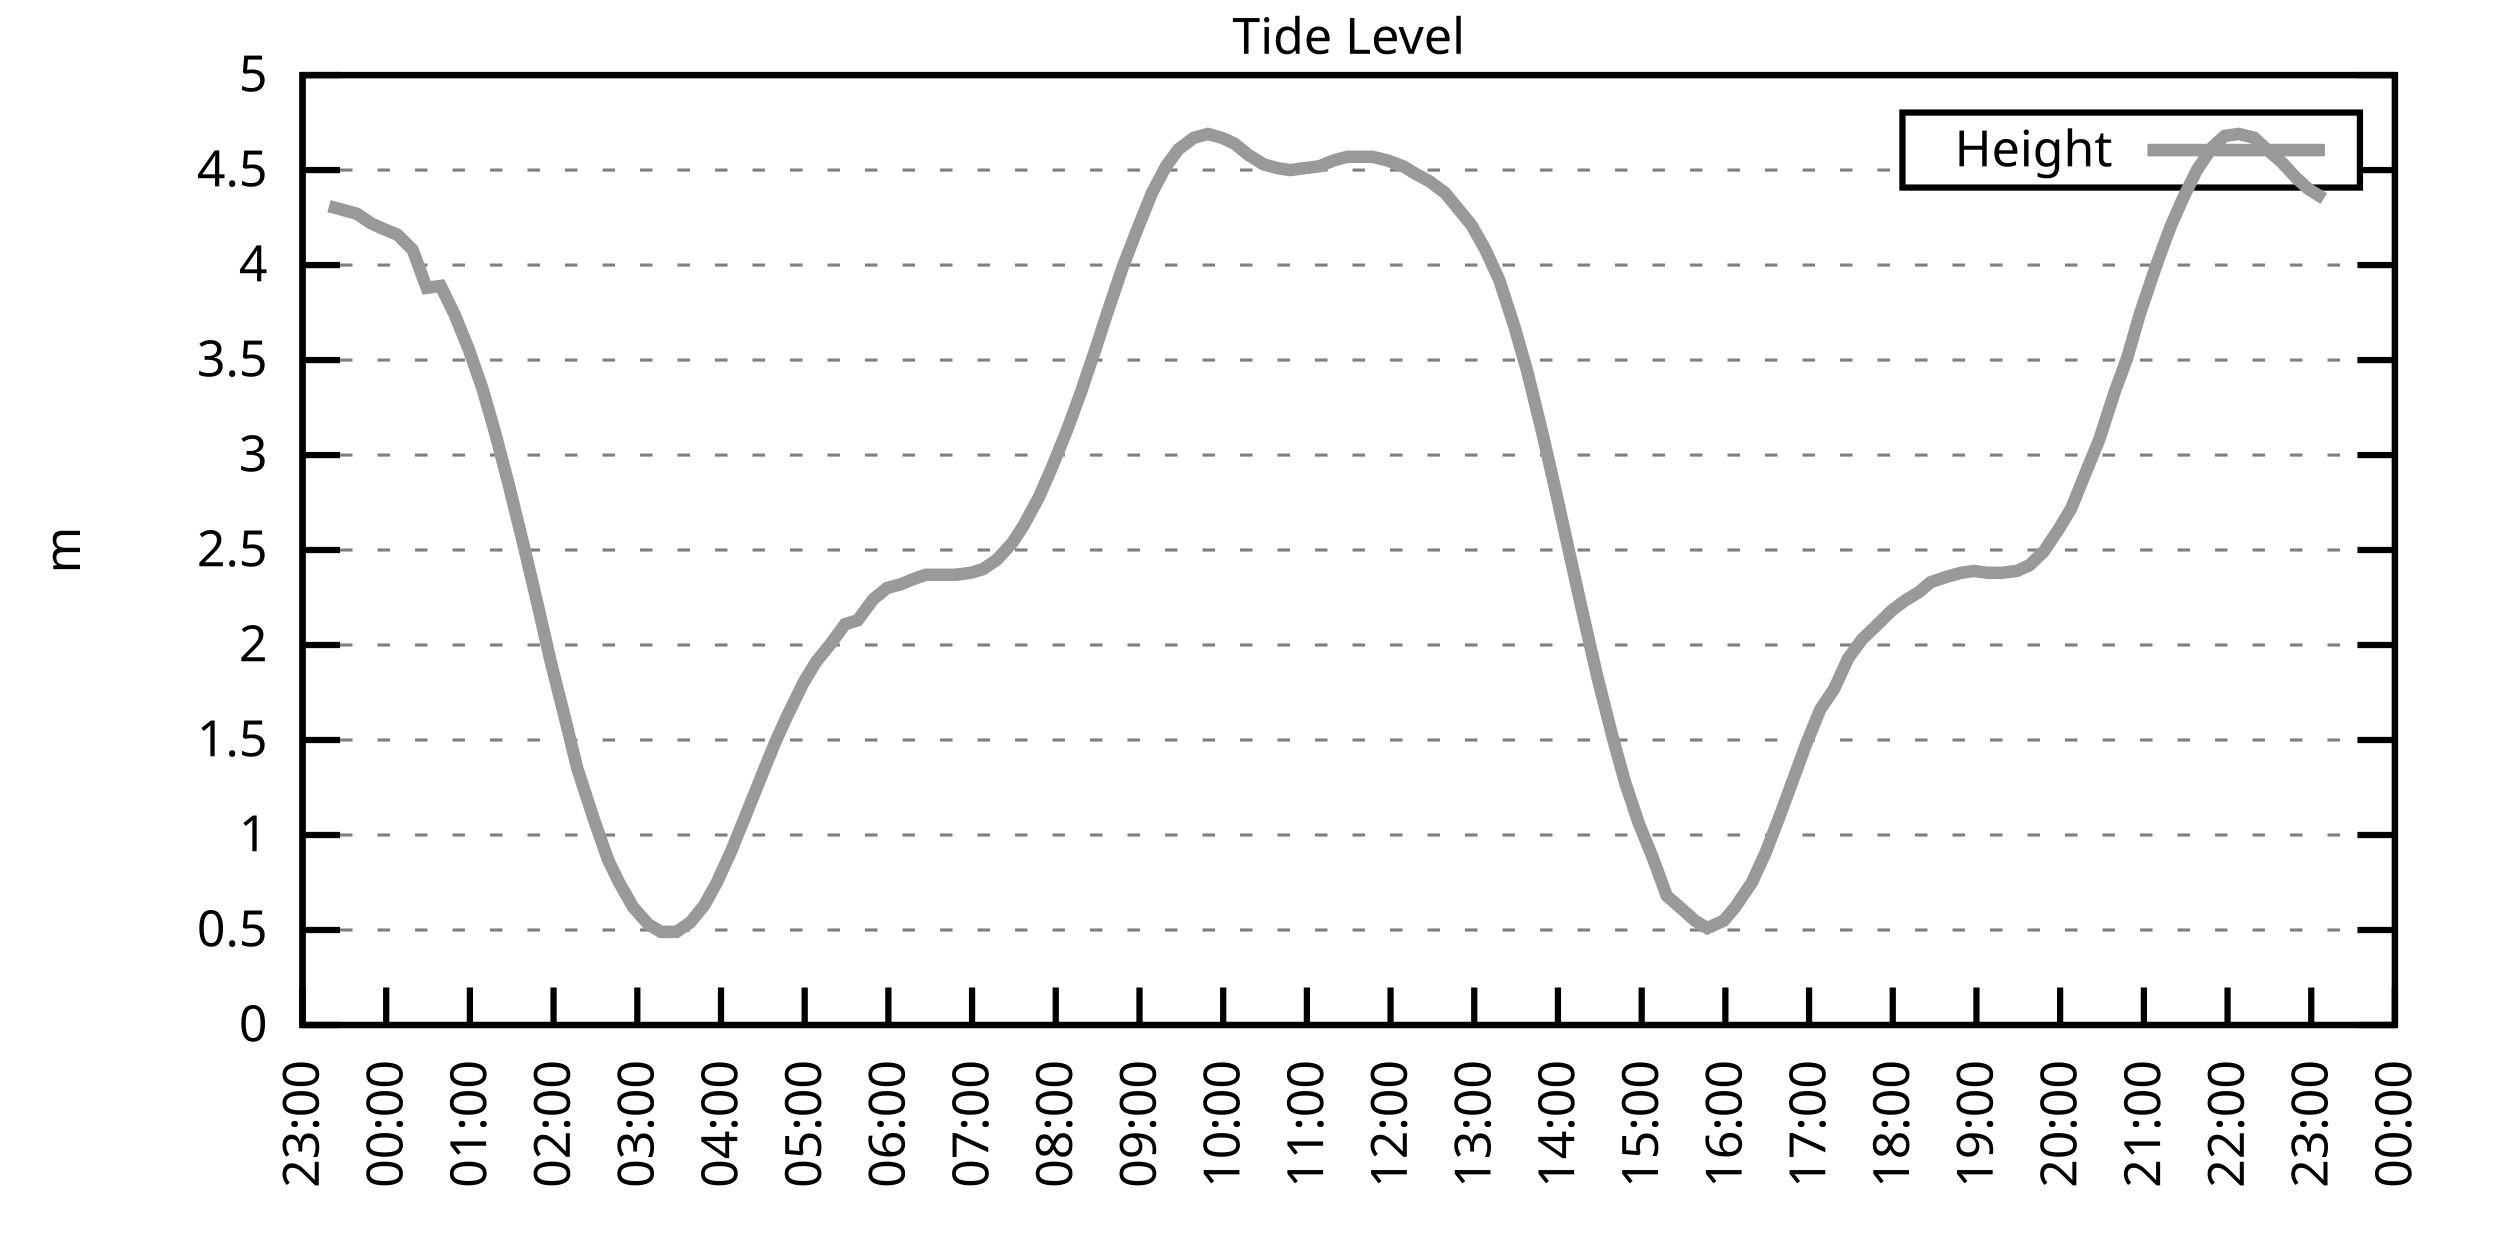
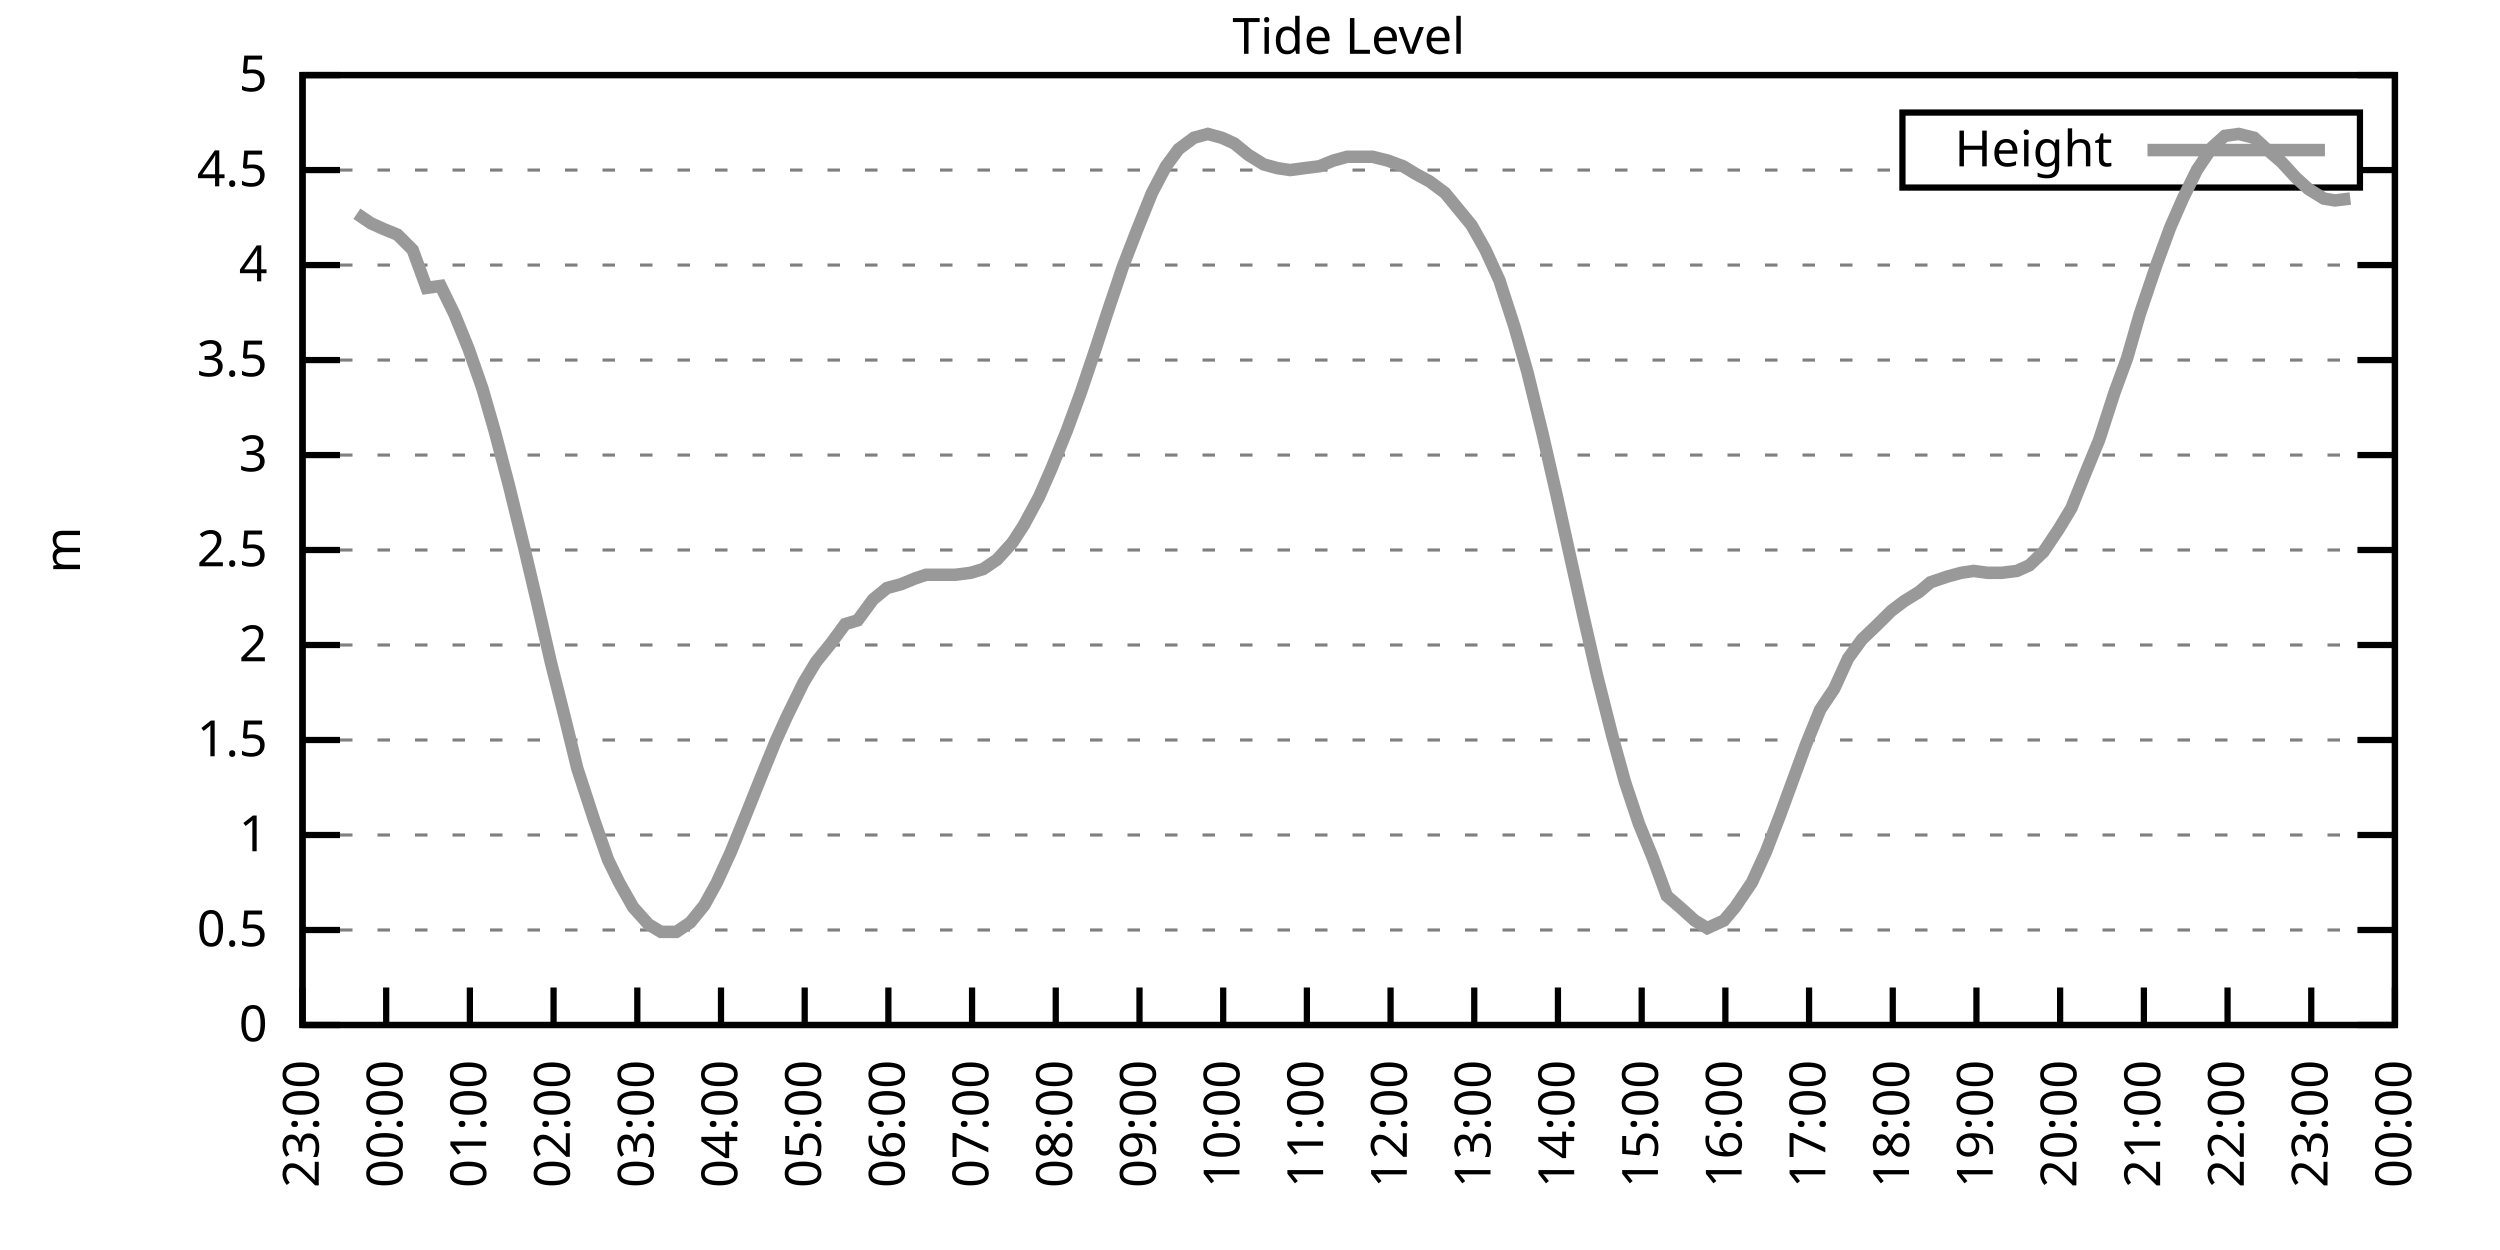
<svg xmlns="http://www.w3.org/2000/svg" xmlns:xlink="http://www.w3.org/1999/xlink" width="400" height="200" viewBox="0 0 400 200">
  <g id="gnuplot_canvas">
    <rect x="0" y="0" width="400" height="200" fill="none" />
    <defs>
      <circle id="gpDot" r="0.5" stroke-width="0.5" stroke="currentColor" />
      <path id="gpPt0" stroke-width="0.333" stroke="currentColor" d="M-1,0 h2 M0,-1 v2" />
      <path id="gpPt1" stroke-width="0.333" stroke="currentColor" d="M-1,-1 L1,1 M1,-1 L-1,1" />
      <path id="gpPt2" stroke-width="0.333" stroke="currentColor" d="M-1,0 L1,0 M0,-1 L0,1 M-1,-1 L1,1 M-1,1 L1,-1" />
      <rect id="gpPt3" stroke-width="0.333" stroke="currentColor" x="-1" y="-1" width="2" height="2" />
      <rect id="gpPt4" stroke-width="0.333" stroke="currentColor" fill="currentColor" x="-1" y="-1" width="2" height="2" />
      <circle id="gpPt5" stroke-width="0.333" stroke="currentColor" cx="0" cy="0" r="1" />
      <use xlink:href="#gpPt5" id="gpPt6" fill="currentColor" stroke="none" />
      <path id="gpPt7" stroke-width="0.333" stroke="currentColor" d="M0,-1.33 L-1.33,0.67 L1.33,0.67 z" />
      <use xlink:href="#gpPt7" id="gpPt8" fill="currentColor" stroke="none" />
      <use xlink:href="#gpPt7" id="gpPt9" stroke="currentColor" transform="rotate(180)" />
      <use xlink:href="#gpPt9" id="gpPt10" fill="currentColor" stroke="none" />
      <use xlink:href="#gpPt3" id="gpPt11" stroke="currentColor" transform="rotate(45)" />
      <use xlink:href="#gpPt11" id="gpPt12" fill="currentColor" stroke="none" />
      <path id="gpPt13" stroke-width="0.333" stroke="currentColor" d="M0,1.330 L1.265,0.411 L0.782,-1.067 L-0.782,-1.076 L-1.265,0.411 z" />
      <use xlink:href="#gpPt13" id="gpPt14" fill="currentColor" stroke="none" />
      <filter id="textbox" filterUnits="objectBoundingBox" x="0" y="0" height="1" width="1">
        <feFlood flood-color="white" flood-opacity="1" result="bgnd" />
        <feComposite in="SourceGraphic" in2="bgnd" operator="atop" />
      </filter>
      <filter id="greybox" filterUnits="objectBoundingBox" x="0" y="0" height="1" width="1">
        <feFlood flood-color="lightgrey" flood-opacity="1" result="grey" />
        <feComposite in="SourceGraphic" in2="grey" operator="atop" />
      </filter>
    </defs>
    <g fill="none" color="white" stroke="currentColor" stroke-width="1.00" stroke-linecap="butt" stroke-linejoin="miter">
</g>
    <g fill="none" color="black" stroke="currentColor" stroke-width="1.00" stroke-linecap="butt" stroke-linejoin="miter">
      <g stroke="none" shape-rendering="crispEdges">
        <polygon fill="rgb(255, 255, 255)" points="48.40,164.00 383.18,164.00 383.18,12.02 48.40,12.02 " />
      </g>
    </g>
    <g fill="none" color="black" stroke="currentColor" stroke-width="1.00" stroke-linecap="butt" stroke-linejoin="miter">
</g>
    <g fill="none" color="black" stroke="black" stroke-width="0.50" stroke-linecap="butt" stroke-linejoin="miter">
</g>
    <g fill="none" color="gray" stroke="currentColor" stroke-width="0.50" stroke-linecap="butt" stroke-linejoin="miter">
      <path stroke="gray" stroke-dasharray="2,4" class="gridline" d="M48.40,164.00 L383.19,164.00  " />
    </g>
    <g fill="none" color="gray" stroke="gray" stroke-width="1.00" stroke-linecap="butt" stroke-linejoin="miter">
</g>
    <g fill="none" color="black" stroke="currentColor" stroke-width="1.00" stroke-linecap="butt" stroke-linejoin="miter">
      <path stroke="black" d="M48.40,164.00 L54.40,164.00 M383.19,164.00 L377.19,164.00  " />
      <g transform="translate(42.80,166.60)" stroke="none" fill="black" font-family="Sans" font-size="8.00" text-anchor="end">
        <text>
          <tspan font-family="Sans"> 0</tspan>
        </text>
      </g>
    </g>
    <g fill="none" color="black" stroke="currentColor" stroke-width="1.00" stroke-linecap="butt" stroke-linejoin="miter">
</g>
    <g fill="none" color="black" stroke="black" stroke-width="0.50" stroke-linecap="butt" stroke-linejoin="miter">
</g>
    <g fill="none" color="gray" stroke="currentColor" stroke-width="0.50" stroke-linecap="butt" stroke-linejoin="miter">
      <path stroke="gray" stroke-dasharray="2,4" class="gridline" d="M48.40,148.80 L383.19,148.80  " />
    </g>
    <g fill="none" color="gray" stroke="gray" stroke-width="1.00" stroke-linecap="butt" stroke-linejoin="miter">
</g>
    <g fill="none" color="black" stroke="currentColor" stroke-width="1.00" stroke-linecap="butt" stroke-linejoin="miter">
      <path stroke="black" d="M48.40,148.80 L54.40,148.80 M383.19,148.80 L377.19,148.80  " />
      <g transform="translate(42.80,151.40)" stroke="none" fill="black" font-family="Sans" font-size="8.00" text-anchor="end">
        <text>
          <tspan font-family="Sans"> 0.5</tspan>
        </text>
      </g>
    </g>
    <g fill="none" color="black" stroke="currentColor" stroke-width="1.00" stroke-linecap="butt" stroke-linejoin="miter">
</g>
    <g fill="none" color="black" stroke="black" stroke-width="0.50" stroke-linecap="butt" stroke-linejoin="miter">
</g>
    <g fill="none" color="gray" stroke="currentColor" stroke-width="0.50" stroke-linecap="butt" stroke-linejoin="miter">
      <path stroke="gray" stroke-dasharray="2,4" class="gridline" d="M48.40,133.60 L383.19,133.60  " />
    </g>
    <g fill="none" color="gray" stroke="gray" stroke-width="1.00" stroke-linecap="butt" stroke-linejoin="miter">
</g>
    <g fill="none" color="black" stroke="currentColor" stroke-width="1.00" stroke-linecap="butt" stroke-linejoin="miter">
      <path stroke="black" d="M48.40,133.60 L54.40,133.60 M383.19,133.60 L377.19,133.60  " />
      <g transform="translate(42.80,136.20)" stroke="none" fill="black" font-family="Sans" font-size="8.00" text-anchor="end">
        <text>
          <tspan font-family="Sans"> 1</tspan>
        </text>
      </g>
    </g>
    <g fill="none" color="black" stroke="currentColor" stroke-width="1.00" stroke-linecap="butt" stroke-linejoin="miter">
</g>
    <g fill="none" color="black" stroke="black" stroke-width="0.50" stroke-linecap="butt" stroke-linejoin="miter">
</g>
    <g fill="none" color="gray" stroke="currentColor" stroke-width="0.50" stroke-linecap="butt" stroke-linejoin="miter">
      <path stroke="gray" stroke-dasharray="2,4" class="gridline" d="M48.40,118.40 L383.19,118.40  " />
    </g>
    <g fill="none" color="gray" stroke="gray" stroke-width="1.00" stroke-linecap="butt" stroke-linejoin="miter">
</g>
    <g fill="none" color="black" stroke="currentColor" stroke-width="1.00" stroke-linecap="butt" stroke-linejoin="miter">
      <path stroke="black" d="M48.40,118.40 L54.40,118.40 M383.19,118.40 L377.19,118.40  " />
      <g transform="translate(42.80,121.00)" stroke="none" fill="black" font-family="Sans" font-size="8.00" text-anchor="end">
        <text>
          <tspan font-family="Sans"> 1.5</tspan>
        </text>
      </g>
    </g>
    <g fill="none" color="black" stroke="currentColor" stroke-width="1.00" stroke-linecap="butt" stroke-linejoin="miter">
</g>
    <g fill="none" color="black" stroke="black" stroke-width="0.50" stroke-linecap="butt" stroke-linejoin="miter">
</g>
    <g fill="none" color="gray" stroke="currentColor" stroke-width="0.50" stroke-linecap="butt" stroke-linejoin="miter">
      <path stroke="gray" stroke-dasharray="2,4" class="gridline" d="M48.40,103.20 L383.19,103.20  " />
    </g>
    <g fill="none" color="gray" stroke="gray" stroke-width="1.00" stroke-linecap="butt" stroke-linejoin="miter">
</g>
    <g fill="none" color="black" stroke="currentColor" stroke-width="1.00" stroke-linecap="butt" stroke-linejoin="miter">
      <path stroke="black" d="M48.40,103.20 L54.40,103.20 M383.19,103.20 L377.19,103.20  " />
      <g transform="translate(42.80,105.80)" stroke="none" fill="black" font-family="Sans" font-size="8.00" text-anchor="end">
        <text>
          <tspan font-family="Sans"> 2</tspan>
        </text>
      </g>
    </g>
    <g fill="none" color="black" stroke="currentColor" stroke-width="1.00" stroke-linecap="butt" stroke-linejoin="miter">
</g>
    <g fill="none" color="black" stroke="black" stroke-width="0.50" stroke-linecap="butt" stroke-linejoin="miter">
</g>
    <g fill="none" color="gray" stroke="currentColor" stroke-width="0.50" stroke-linecap="butt" stroke-linejoin="miter">
      <path stroke="gray" stroke-dasharray="2,4" class="gridline" d="M48.40,88.00 L383.19,88.00  " />
    </g>
    <g fill="none" color="gray" stroke="gray" stroke-width="1.00" stroke-linecap="butt" stroke-linejoin="miter">
</g>
    <g fill="none" color="black" stroke="currentColor" stroke-width="1.00" stroke-linecap="butt" stroke-linejoin="miter">
      <path stroke="black" d="M48.40,88.00 L54.40,88.00 M383.19,88.00 L377.19,88.00  " />
      <g transform="translate(42.80,90.60)" stroke="none" fill="black" font-family="Sans" font-size="8.00" text-anchor="end">
        <text>
          <tspan font-family="Sans"> 2.5</tspan>
        </text>
      </g>
    </g>
    <g fill="none" color="black" stroke="currentColor" stroke-width="1.00" stroke-linecap="butt" stroke-linejoin="miter">
</g>
    <g fill="none" color="black" stroke="black" stroke-width="0.50" stroke-linecap="butt" stroke-linejoin="miter">
</g>
    <g fill="none" color="gray" stroke="currentColor" stroke-width="0.50" stroke-linecap="butt" stroke-linejoin="miter">
      <path stroke="gray" stroke-dasharray="2,4" class="gridline" d="M48.40,72.81 L383.19,72.81  " />
    </g>
    <g fill="none" color="gray" stroke="gray" stroke-width="1.00" stroke-linecap="butt" stroke-linejoin="miter">
</g>
    <g fill="none" color="black" stroke="currentColor" stroke-width="1.00" stroke-linecap="butt" stroke-linejoin="miter">
      <path stroke="black" d="M48.40,72.81 L54.40,72.81 M383.19,72.81 L377.19,72.81  " />
      <g transform="translate(42.80,75.41)" stroke="none" fill="black" font-family="Sans" font-size="8.00" text-anchor="end">
        <text>
          <tspan font-family="Sans"> 3</tspan>
        </text>
      </g>
    </g>
    <g fill="none" color="black" stroke="currentColor" stroke-width="1.00" stroke-linecap="butt" stroke-linejoin="miter">
</g>
    <g fill="none" color="black" stroke="black" stroke-width="0.50" stroke-linecap="butt" stroke-linejoin="miter">
</g>
    <g fill="none" color="gray" stroke="currentColor" stroke-width="0.50" stroke-linecap="butt" stroke-linejoin="miter">
      <path stroke="gray" stroke-dasharray="2,4" class="gridline" d="M48.40,57.61 L383.19,57.61  " />
    </g>
    <g fill="none" color="gray" stroke="gray" stroke-width="1.00" stroke-linecap="butt" stroke-linejoin="miter">
</g>
    <g fill="none" color="black" stroke="currentColor" stroke-width="1.00" stroke-linecap="butt" stroke-linejoin="miter">
      <path stroke="black" d="M48.40,57.61 L54.40,57.61 M383.19,57.61 L377.19,57.61  " />
      <g transform="translate(42.80,60.21)" stroke="none" fill="black" font-family="Sans" font-size="8.00" text-anchor="end">
        <text>
          <tspan font-family="Sans"> 3.5</tspan>
        </text>
      </g>
    </g>
    <g fill="none" color="black" stroke="currentColor" stroke-width="1.00" stroke-linecap="butt" stroke-linejoin="miter">
</g>
    <g fill="none" color="black" stroke="black" stroke-width="0.50" stroke-linecap="butt" stroke-linejoin="miter">
</g>
    <g fill="none" color="gray" stroke="currentColor" stroke-width="0.50" stroke-linecap="butt" stroke-linejoin="miter">
      <path stroke="gray" stroke-dasharray="2,4" class="gridline" d="M48.40,42.41 L383.19,42.41  " />
    </g>
    <g fill="none" color="gray" stroke="gray" stroke-width="1.00" stroke-linecap="butt" stroke-linejoin="miter">
</g>
    <g fill="none" color="black" stroke="currentColor" stroke-width="1.00" stroke-linecap="butt" stroke-linejoin="miter">
      <path stroke="black" d="M48.40,42.41 L54.40,42.41 M383.19,42.41 L377.19,42.41  " />
      <g transform="translate(42.80,45.01)" stroke="none" fill="black" font-family="Sans" font-size="8.00" text-anchor="end">
        <text>
          <tspan font-family="Sans"> 4</tspan>
        </text>
      </g>
    </g>
    <g fill="none" color="black" stroke="currentColor" stroke-width="1.00" stroke-linecap="butt" stroke-linejoin="miter">
</g>
    <g fill="none" color="black" stroke="black" stroke-width="0.50" stroke-linecap="butt" stroke-linejoin="miter">
</g>
    <g fill="none" color="gray" stroke="currentColor" stroke-width="0.50" stroke-linecap="butt" stroke-linejoin="miter">
      <path stroke="gray" stroke-dasharray="2,4" class="gridline" d="M48.40,27.21 L304.39,27.21 M377.59,27.21 L383.19,27.21  " />
    </g>
    <g fill="none" color="gray" stroke="gray" stroke-width="1.00" stroke-linecap="butt" stroke-linejoin="miter">
</g>
    <g fill="none" color="black" stroke="currentColor" stroke-width="1.00" stroke-linecap="butt" stroke-linejoin="miter">
      <path stroke="black" d="M48.40,27.21 L54.40,27.21 M383.19,27.21 L377.19,27.21  " />
      <g transform="translate(42.80,29.81)" stroke="none" fill="black" font-family="Sans" font-size="8.00" text-anchor="end">
        <text>
          <tspan font-family="Sans"> 4.5</tspan>
        </text>
      </g>
    </g>
    <g fill="none" color="black" stroke="currentColor" stroke-width="1.00" stroke-linecap="butt" stroke-linejoin="miter">
</g>
    <g fill="none" color="black" stroke="black" stroke-width="0.50" stroke-linecap="butt" stroke-linejoin="miter">
</g>
    <g fill="none" color="gray" stroke="currentColor" stroke-width="0.50" stroke-linecap="butt" stroke-linejoin="miter">
      <path stroke="gray" stroke-dasharray="2,4" class="gridline" d="M48.40,12.01 L383.19,12.01  " />
    </g>
    <g fill="none" color="gray" stroke="gray" stroke-width="1.00" stroke-linecap="butt" stroke-linejoin="miter">
</g>
    <g fill="none" color="black" stroke="currentColor" stroke-width="1.00" stroke-linecap="butt" stroke-linejoin="miter">
      <path stroke="black" d="M48.40,12.01 L54.40,12.01 M383.19,12.01 L377.19,12.01  " />
      <g transform="translate(42.80,14.61)" stroke="none" fill="black" font-family="Sans" font-size="8.00" text-anchor="end">
        <text>
          <tspan font-family="Sans"> 5</tspan>
        </text>
      </g>
    </g>
    <g fill="none" color="black" stroke="currentColor" stroke-width="1.00" stroke-linecap="butt" stroke-linejoin="miter">
      <path stroke="black" d="M48.40,164.00 L48.40,158.00  " />
      <g transform="translate(51.00,169.60) rotate(270.00)" stroke="none" fill="black" font-family="Sans" font-size="8.00" text-anchor="end">
        <text>
          <tspan font-family="Sans">23:00</tspan>
        </text>
      </g>
    </g>
    <g fill="none" color="black" stroke="currentColor" stroke-width="1.00" stroke-linecap="butt" stroke-linejoin="miter">
      <path stroke="black" d="M61.79,164.00 L61.79,158.00  " />
      <g transform="translate(64.39,169.60) rotate(270.00)" stroke="none" fill="black" font-family="Sans" font-size="8.00" text-anchor="end">
        <text>
          <tspan font-family="Sans">00:00</tspan>
        </text>
      </g>
    </g>
    <g fill="none" color="black" stroke="currentColor" stroke-width="1.00" stroke-linecap="butt" stroke-linejoin="miter">
      <path stroke="black" d="M75.18,164.00 L75.18,158.00  " />
      <g transform="translate(77.78,169.60) rotate(270.00)" stroke="none" fill="black" font-family="Sans" font-size="8.00" text-anchor="end">
        <text>
          <tspan font-family="Sans">01:00</tspan>
        </text>
      </g>
    </g>
    <g fill="none" color="black" stroke="currentColor" stroke-width="1.00" stroke-linecap="butt" stroke-linejoin="miter">
      <path stroke="black" d="M88.57,164.00 L88.57,158.00  " />
      <g transform="translate(91.17,169.60) rotate(270.00)" stroke="none" fill="black" font-family="Sans" font-size="8.00" text-anchor="end">
        <text>
          <tspan font-family="Sans">02:00</tspan>
        </text>
      </g>
    </g>
    <g fill="none" color="black" stroke="currentColor" stroke-width="1.00" stroke-linecap="butt" stroke-linejoin="miter">
      <path stroke="black" d="M101.97,164.00 L101.97,158.00  " />
      <g transform="translate(104.57,169.60) rotate(270.00)" stroke="none" fill="black" font-family="Sans" font-size="8.00" text-anchor="end">
        <text>
          <tspan font-family="Sans">03:00</tspan>
        </text>
      </g>
    </g>
    <g fill="none" color="black" stroke="currentColor" stroke-width="1.00" stroke-linecap="butt" stroke-linejoin="miter">
      <path stroke="black" d="M115.36,164.00 L115.36,158.00  " />
      <g transform="translate(117.96,169.60) rotate(270.00)" stroke="none" fill="black" font-family="Sans" font-size="8.00" text-anchor="end">
        <text>
          <tspan font-family="Sans">04:00</tspan>
        </text>
      </g>
    </g>
    <g fill="none" color="black" stroke="currentColor" stroke-width="1.00" stroke-linecap="butt" stroke-linejoin="miter">
      <path stroke="black" d="M128.75,164.00 L128.75,158.00  " />
      <g transform="translate(131.35,169.60) rotate(270.00)" stroke="none" fill="black" font-family="Sans" font-size="8.00" text-anchor="end">
        <text>
          <tspan font-family="Sans">05:00</tspan>
        </text>
      </g>
    </g>
    <g fill="none" color="black" stroke="currentColor" stroke-width="1.00" stroke-linecap="butt" stroke-linejoin="miter">
      <path stroke="black" d="M142.14,164.00 L142.14,158.00  " />
      <g transform="translate(144.74,169.60) rotate(270.00)" stroke="none" fill="black" font-family="Sans" font-size="8.00" text-anchor="end">
        <text>
          <tspan font-family="Sans">06:00</tspan>
        </text>
      </g>
    </g>
    <g fill="none" color="black" stroke="currentColor" stroke-width="1.00" stroke-linecap="butt" stroke-linejoin="miter">
      <path stroke="black" d="M155.53,164.00 L155.53,158.00  " />
      <g transform="translate(158.13,169.60) rotate(270.00)" stroke="none" fill="black" font-family="Sans" font-size="8.00" text-anchor="end">
        <text>
          <tspan font-family="Sans">07:00</tspan>
        </text>
      </g>
    </g>
    <g fill="none" color="black" stroke="currentColor" stroke-width="1.00" stroke-linecap="butt" stroke-linejoin="miter">
      <path stroke="black" d="M168.92,164.00 L168.92,158.00  " />
      <g transform="translate(171.52,169.60) rotate(270.00)" stroke="none" fill="black" font-family="Sans" font-size="8.00" text-anchor="end">
        <text>
          <tspan font-family="Sans">08:00</tspan>
        </text>
      </g>
    </g>
    <g fill="none" color="black" stroke="currentColor" stroke-width="1.00" stroke-linecap="butt" stroke-linejoin="miter">
      <path stroke="black" d="M182.32,164.00 L182.32,158.00  " />
      <g transform="translate(184.92,169.60) rotate(270.00)" stroke="none" fill="black" font-family="Sans" font-size="8.00" text-anchor="end">
        <text>
          <tspan font-family="Sans">09:00</tspan>
        </text>
      </g>
    </g>
    <g fill="none" color="black" stroke="currentColor" stroke-width="1.00" stroke-linecap="butt" stroke-linejoin="miter">
      <path stroke="black" d="M195.71,164.00 L195.71,158.00  " />
      <g transform="translate(198.31,169.60) rotate(270.00)" stroke="none" fill="black" font-family="Sans" font-size="8.00" text-anchor="end">
        <text>
          <tspan font-family="Sans">10:00</tspan>
        </text>
      </g>
    </g>
    <g fill="none" color="black" stroke="currentColor" stroke-width="1.00" stroke-linecap="butt" stroke-linejoin="miter">
      <path stroke="black" d="M209.10,164.00 L209.10,158.00  " />
      <g transform="translate(211.70,169.60) rotate(270.00)" stroke="none" fill="black" font-family="Sans" font-size="8.00" text-anchor="end">
        <text>
          <tspan font-family="Sans">11:00</tspan>
        </text>
      </g>
    </g>
    <g fill="none" color="black" stroke="currentColor" stroke-width="1.00" stroke-linecap="butt" stroke-linejoin="miter">
      <path stroke="black" d="M222.49,164.00 L222.49,158.00  " />
      <g transform="translate(225.09,169.60) rotate(270.00)" stroke="none" fill="black" font-family="Sans" font-size="8.00" text-anchor="end">
        <text>
          <tspan font-family="Sans">12:00</tspan>
        </text>
      </g>
    </g>
    <g fill="none" color="black" stroke="currentColor" stroke-width="1.00" stroke-linecap="butt" stroke-linejoin="miter">
      <path stroke="black" d="M235.88,164.00 L235.88,158.00  " />
      <g transform="translate(238.48,169.60) rotate(270.00)" stroke="none" fill="black" font-family="Sans" font-size="8.00" text-anchor="end">
        <text>
          <tspan font-family="Sans">13:00</tspan>
        </text>
      </g>
    </g>
    <g fill="none" color="black" stroke="currentColor" stroke-width="1.00" stroke-linecap="butt" stroke-linejoin="miter">
      <path stroke="black" d="M249.27,164.00 L249.27,158.00  " />
      <g transform="translate(251.87,169.60) rotate(270.00)" stroke="none" fill="black" font-family="Sans" font-size="8.00" text-anchor="end">
        <text>
          <tspan font-family="Sans">14:00</tspan>
        </text>
      </g>
    </g>
    <g fill="none" color="black" stroke="currentColor" stroke-width="1.00" stroke-linecap="butt" stroke-linejoin="miter">
      <path stroke="black" d="M262.67,164.00 L262.67,158.00  " />
      <g transform="translate(265.27,169.60) rotate(270.00)" stroke="none" fill="black" font-family="Sans" font-size="8.00" text-anchor="end">
        <text>
          <tspan font-family="Sans">15:00</tspan>
        </text>
      </g>
    </g>
    <g fill="none" color="black" stroke="currentColor" stroke-width="1.00" stroke-linecap="butt" stroke-linejoin="miter">
      <path stroke="black" d="M276.06,164.00 L276.06,158.00  " />
      <g transform="translate(278.66,169.60) rotate(270.00)" stroke="none" fill="black" font-family="Sans" font-size="8.00" text-anchor="end">
        <text>
          <tspan font-family="Sans">16:00</tspan>
        </text>
      </g>
    </g>
    <g fill="none" color="black" stroke="currentColor" stroke-width="1.00" stroke-linecap="butt" stroke-linejoin="miter">
      <path stroke="black" d="M289.45,164.00 L289.45,158.00  " />
      <g transform="translate(292.05,169.60) rotate(270.00)" stroke="none" fill="black" font-family="Sans" font-size="8.00" text-anchor="end">
        <text>
          <tspan font-family="Sans">17:00</tspan>
        </text>
      </g>
    </g>
    <g fill="none" color="black" stroke="currentColor" stroke-width="1.00" stroke-linecap="butt" stroke-linejoin="miter">
      <path stroke="black" d="M302.84,164.00 L302.84,158.00  " />
      <g transform="translate(305.44,169.60) rotate(270.00)" stroke="none" fill="black" font-family="Sans" font-size="8.00" text-anchor="end">
        <text>
          <tspan font-family="Sans">18:00</tspan>
        </text>
      </g>
    </g>
    <g fill="none" color="black" stroke="currentColor" stroke-width="1.00" stroke-linecap="butt" stroke-linejoin="miter">
      <path stroke="black" d="M316.23,164.00 L316.23,158.00  " />
      <g transform="translate(318.83,169.60) rotate(270.00)" stroke="none" fill="black" font-family="Sans" font-size="8.00" text-anchor="end">
        <text>
          <tspan font-family="Sans">19:00</tspan>
        </text>
      </g>
    </g>
    <g fill="none" color="black" stroke="currentColor" stroke-width="1.00" stroke-linecap="butt" stroke-linejoin="miter">
      <path stroke="black" d="M329.62,164.00 L329.62,158.00  " />
      <g transform="translate(332.22,169.60) rotate(270.00)" stroke="none" fill="black" font-family="Sans" font-size="8.00" text-anchor="end">
        <text>
          <tspan font-family="Sans">20:00</tspan>
        </text>
      </g>
    </g>
    <g fill="none" color="black" stroke="currentColor" stroke-width="1.00" stroke-linecap="butt" stroke-linejoin="miter">
      <path stroke="black" d="M343.02,164.00 L343.02,158.00  " />
      <g transform="translate(345.62,169.60) rotate(270.00)" stroke="none" fill="black" font-family="Sans" font-size="8.00" text-anchor="end">
        <text>
          <tspan font-family="Sans">21:00</tspan>
        </text>
      </g>
    </g>
    <g fill="none" color="black" stroke="currentColor" stroke-width="1.00" stroke-linecap="butt" stroke-linejoin="miter">
      <path stroke="black" d="M356.41,164.00 L356.41,158.00  " />
      <g transform="translate(359.01,169.60) rotate(270.00)" stroke="none" fill="black" font-family="Sans" font-size="8.00" text-anchor="end">
        <text>
          <tspan font-family="Sans">22:00</tspan>
        </text>
      </g>
    </g>
    <g fill="none" color="black" stroke="currentColor" stroke-width="1.00" stroke-linecap="butt" stroke-linejoin="miter">
      <path stroke="black" d="M369.80,164.00 L369.80,158.00  " />
      <g transform="translate(372.40,169.60) rotate(270.00)" stroke="none" fill="black" font-family="Sans" font-size="8.00" text-anchor="end">
        <text>
          <tspan font-family="Sans">23:00</tspan>
        </text>
      </g>
    </g>
    <g fill="none" color="black" stroke="currentColor" stroke-width="1.00" stroke-linecap="butt" stroke-linejoin="miter">
      <path stroke="black" d="M383.19,164.00 L383.19,158.00  " />
      <g transform="translate(385.79,169.60) rotate(270.00)" stroke="none" fill="black" font-family="Sans" font-size="8.00" text-anchor="end">
        <text>
          <tspan font-family="Sans">00:00</tspan>
        </text>
      </g>
    </g>
    <g fill="none" color="black" stroke="currentColor" stroke-width="1.00" stroke-linecap="butt" stroke-linejoin="miter">
</g>
    <g fill="none" color="black" stroke="currentColor" stroke-width="1.00" stroke-linecap="butt" stroke-linejoin="miter">
      <path stroke="black" d="M48.40,12.01 L48.40,164.00 L383.19,164.00 L383.19,12.01 L48.40,12.01 Z  " />
    </g>
    <g fill="none" color="black" stroke="currentColor" stroke-width="1.00" stroke-linecap="butt" stroke-linejoin="miter">
</g>
    <g fill="none" color="black" stroke="currentColor" stroke-width="1.00" stroke-linecap="butt" stroke-linejoin="miter">
      <path stroke="black" d="M304.39,30.01 L304.39,18.01 L377.59,18.01 L377.59,30.01 L304.39,30.01 Z  " />
    </g>
    <g id="Tide_level_plot_1">
      <g fill="none" color="white" stroke="black" stroke-width="2.00" stroke-linecap="butt" stroke-linejoin="miter">
</g>
      <g fill="none" color="black" stroke="currentColor" stroke-width="2.00" stroke-linecap="butt" stroke-linejoin="miter">
        <g transform="translate(337.99,26.61)" stroke="none" fill="black" font-family="Sans" font-size="8.00" text-anchor="end">
          <text>
            <tspan font-family="Sans">Height</tspan>
          </text>
        </g>
      </g>
      <g fill="none" color="black" stroke="currentColor" stroke-width="2.00" stroke-linecap="butt" stroke-linejoin="miter">
-         <path stroke="rgb(153, 153, 153)" d="M343.59,24.01 L371.99,24.01 M52.64,32.98 L54.87,33.59 L57.10,34.20 L59.34,35.72 L61.35,36.63 L63.58,37.54   L66.03,39.98 L68.26,46.06 L70.50,45.75 L72.73,50.31 L74.96,55.78 L77.19,62.17 L79.20,69.16 L81.43,77.67   L83.89,87.70 L85.90,96.21 L88.13,105.94 L90.36,114.76 L92.37,122.96 L95.05,131.17 L97.28,137.55 L99.06,141.20   L101.30,145.15 L103.75,147.89 L105.76,149.10 L108.22,149.10 L110.45,147.59 L112.68,144.85 L114.69,141.20 L116.92,136.34   L119.15,130.87 L121.83,124.18 L124.06,118.71 L125.85,114.76 L128.53,109.28 L130.54,105.94 L132.99,102.90 L135.22,99.86   L137.23,99.25 L139.69,95.91 L141.92,94.08 L144.15,93.48 L146.38,92.56 L148.17,91.96 L150.85,91.96 L152.85,91.96   L155.31,91.65 L157.32,91.04 L159.55,89.52 L162.01,86.79 L163.79,84.05 L166.25,79.49 L168.25,74.93 L170.71,68.85   L172.94,62.77 L175.40,55.48 L177.18,50.01 L179.64,42.71 L181.87,36.94 L184.32,30.86 L186.56,26.60 L188.57,23.87   L191.02,22.04 L193.25,21.43 L195.48,22.04 L197.49,22.95 L199.73,24.78 L202.18,26.30 L204.41,26.91 L206.42,27.21   L208.65,26.91 L211.11,26.60 L213.34,25.69 L215.57,25.08 L217.58,25.08 L219.59,25.08 L222.04,25.69 L224.50,26.60   L226.51,27.82 L228.74,29.03 L231.20,30.86 L233.20,33.29 L235.44,36.02 L237.67,39.98 L239.90,44.84 L242.36,52.44   L244.36,59.43 L246.82,69.46 L249.05,79.19 L251.06,88.31 L253.29,98.34 L255.52,108.07 L257.98,117.80 L259.99,125.09   L262.22,131.78 L264.45,137.25 L266.68,143.33 L269.14,145.46 L271.15,147.28 L273.16,148.50 L275.83,147.28 L277.62,145.15   L280.30,141.20 L282.53,136.34 L284.76,130.56 L286.77,125.09 L289.00,119.01 L291.23,113.54 L293.47,110.20 L295.70,105.33   L297.93,102.29 L300.16,100.16 L302.62,97.73 L304.63,96.21 L307.08,94.69 L308.87,93.17 L311.54,92.26 L313.78,91.65   L315.79,91.35 L318.02,91.65 L320.25,91.65 L322.70,91.35 L324.71,90.44 L326.95,88.31 L329.40,84.66 L331.41,81.32   L333.86,75.24 L335.87,70.37 L338.33,62.77 L340.34,57.30 L342.35,50.31 L345.02,42.41 L347.26,36.33 L349.26,31.77   L351.50,27.21 L353.95,23.56 L355.96,21.74 L358.19,21.43 L360.65,22.04 L362.66,23.87 L365.11,25.99 L367.34,28.42   L369.35,30.25 L371.81,31.77  " />
+         <path stroke="rgb(153, 153, 153)" d="M343.59,24.01 L371.99,24.01 M57.10,34.20 L59.34,35.72 L61.35,36.63 L63.58,37.54 L66.03,39.98 L68.26,46.06   L70.50,45.75 L72.73,50.31 L74.96,55.78 L77.19,62.17 L79.20,69.16 L81.43,77.67 L83.89,87.70 L85.90,96.21   L88.13,105.94 L90.36,114.76 L92.37,122.96 L95.05,131.17 L97.28,137.55 L99.06,141.20 L101.30,145.15 L103.75,147.89   L105.76,149.10 L108.22,149.10 L110.45,147.59 L112.68,144.85 L114.69,141.20 L116.92,136.34 L119.15,130.87 L121.83,124.18   L124.06,118.71 L125.85,114.76 L128.53,109.28 L130.54,105.94 L132.99,102.90 L135.22,99.86 L137.23,99.25 L139.69,95.91   L141.92,94.08 L144.15,93.48 L146.38,92.56 L148.17,91.96 L150.85,91.96 L152.85,91.96 L155.31,91.65 L157.32,91.04   L159.55,89.52 L162.01,86.79 L163.79,84.05 L166.25,79.49 L168.25,74.93 L170.71,68.85 L172.94,62.77 L175.40,55.48   L177.18,50.01 L179.64,42.71 L181.87,36.94 L184.32,30.86 L186.56,26.60 L188.57,23.87 L191.02,22.04 L193.25,21.43   L195.48,22.04 L197.49,22.95 L199.73,24.78 L202.18,26.30 L204.41,26.91 L206.42,27.21 L208.65,26.91 L211.11,26.60   L213.34,25.69 L215.57,25.08 L217.58,25.08 L219.59,25.08 L222.04,25.69 L224.50,26.60 L226.51,27.82 L228.74,29.03   L231.20,30.86 L233.20,33.29 L235.44,36.02 L237.67,39.98 L239.90,44.84 L242.36,52.44 L244.36,59.43 L246.82,69.46   L249.05,79.19 L251.06,88.31 L253.29,98.34 L255.52,108.07 L257.98,117.80 L259.99,125.09 L262.22,131.78 L264.45,137.25   L266.68,143.33 L269.14,145.46 L271.15,147.28 L273.16,148.50 L275.83,147.28 L277.62,145.15 L280.30,141.20 L282.53,136.34   L284.76,130.56 L286.77,125.09 L289.00,119.01 L291.23,113.54 L293.47,110.20 L295.70,105.33 L297.93,102.29 L300.16,100.16   L302.62,97.73 L304.63,96.21 L307.08,94.69 L308.87,93.17 L311.54,92.26 L313.78,91.65 L315.79,91.35 L318.02,91.65   L320.25,91.65 L322.70,91.35 L324.71,90.44 L326.95,88.31 L329.40,84.66 L331.41,81.32 L333.86,75.24 L335.87,70.37   L338.33,62.77 L340.34,57.30 L342.35,50.31 L345.02,42.41 L347.26,36.33 L349.26,31.77 L351.50,27.21 L353.95,23.56   L355.96,21.74 L358.19,21.43 L360.65,22.04 L362.66,23.87 L365.11,25.99 L367.34,28.42 L369.35,30.25 L371.81,31.77   L373.59,32.07 L376.05,31.77  " />
      </g>
    </g>
    <g fill="none" color="black" stroke="currentColor" stroke-width="2.00" stroke-linecap="butt" stroke-linejoin="miter">
</g>
    <g fill="none" color="black" stroke="black" stroke-width="1.00" stroke-linecap="butt" stroke-linejoin="miter">
</g>
    <g fill="none" color="black" stroke="currentColor" stroke-width="1.00" stroke-linecap="butt" stroke-linejoin="miter">
      <path stroke="black" d="M48.40,12.01 L48.40,164.00 L383.19,164.00 L383.19,12.01 L48.40,12.01 Z  " />
      <g transform="translate(12.80,88.01) rotate(270.00)" stroke="none" fill="black" font-family="Sans" font-size="8.00" text-anchor="middle">
        <text>
          <tspan font-family="Sans">m</tspan>
        </text>
      </g>
    </g>
    <g fill="none" color="black" stroke="currentColor" stroke-width="1.00" stroke-linecap="butt" stroke-linejoin="miter">
</g>
    <g fill="none" color="black" stroke="currentColor" stroke-width="1.00" stroke-linecap="butt" stroke-linejoin="miter">
      <g transform="translate(215.79,8.61)" stroke="none" fill="black" font-family="Sans" font-size="8.00" text-anchor="middle">
        <text>
          <tspan font-family="Sans">Tide Level</tspan>
        </text>
      </g>
    </g>
    <g fill="none" color="black" stroke="currentColor" stroke-width="1.00" stroke-linecap="butt" stroke-linejoin="miter">
</g>
  </g>
</svg>
